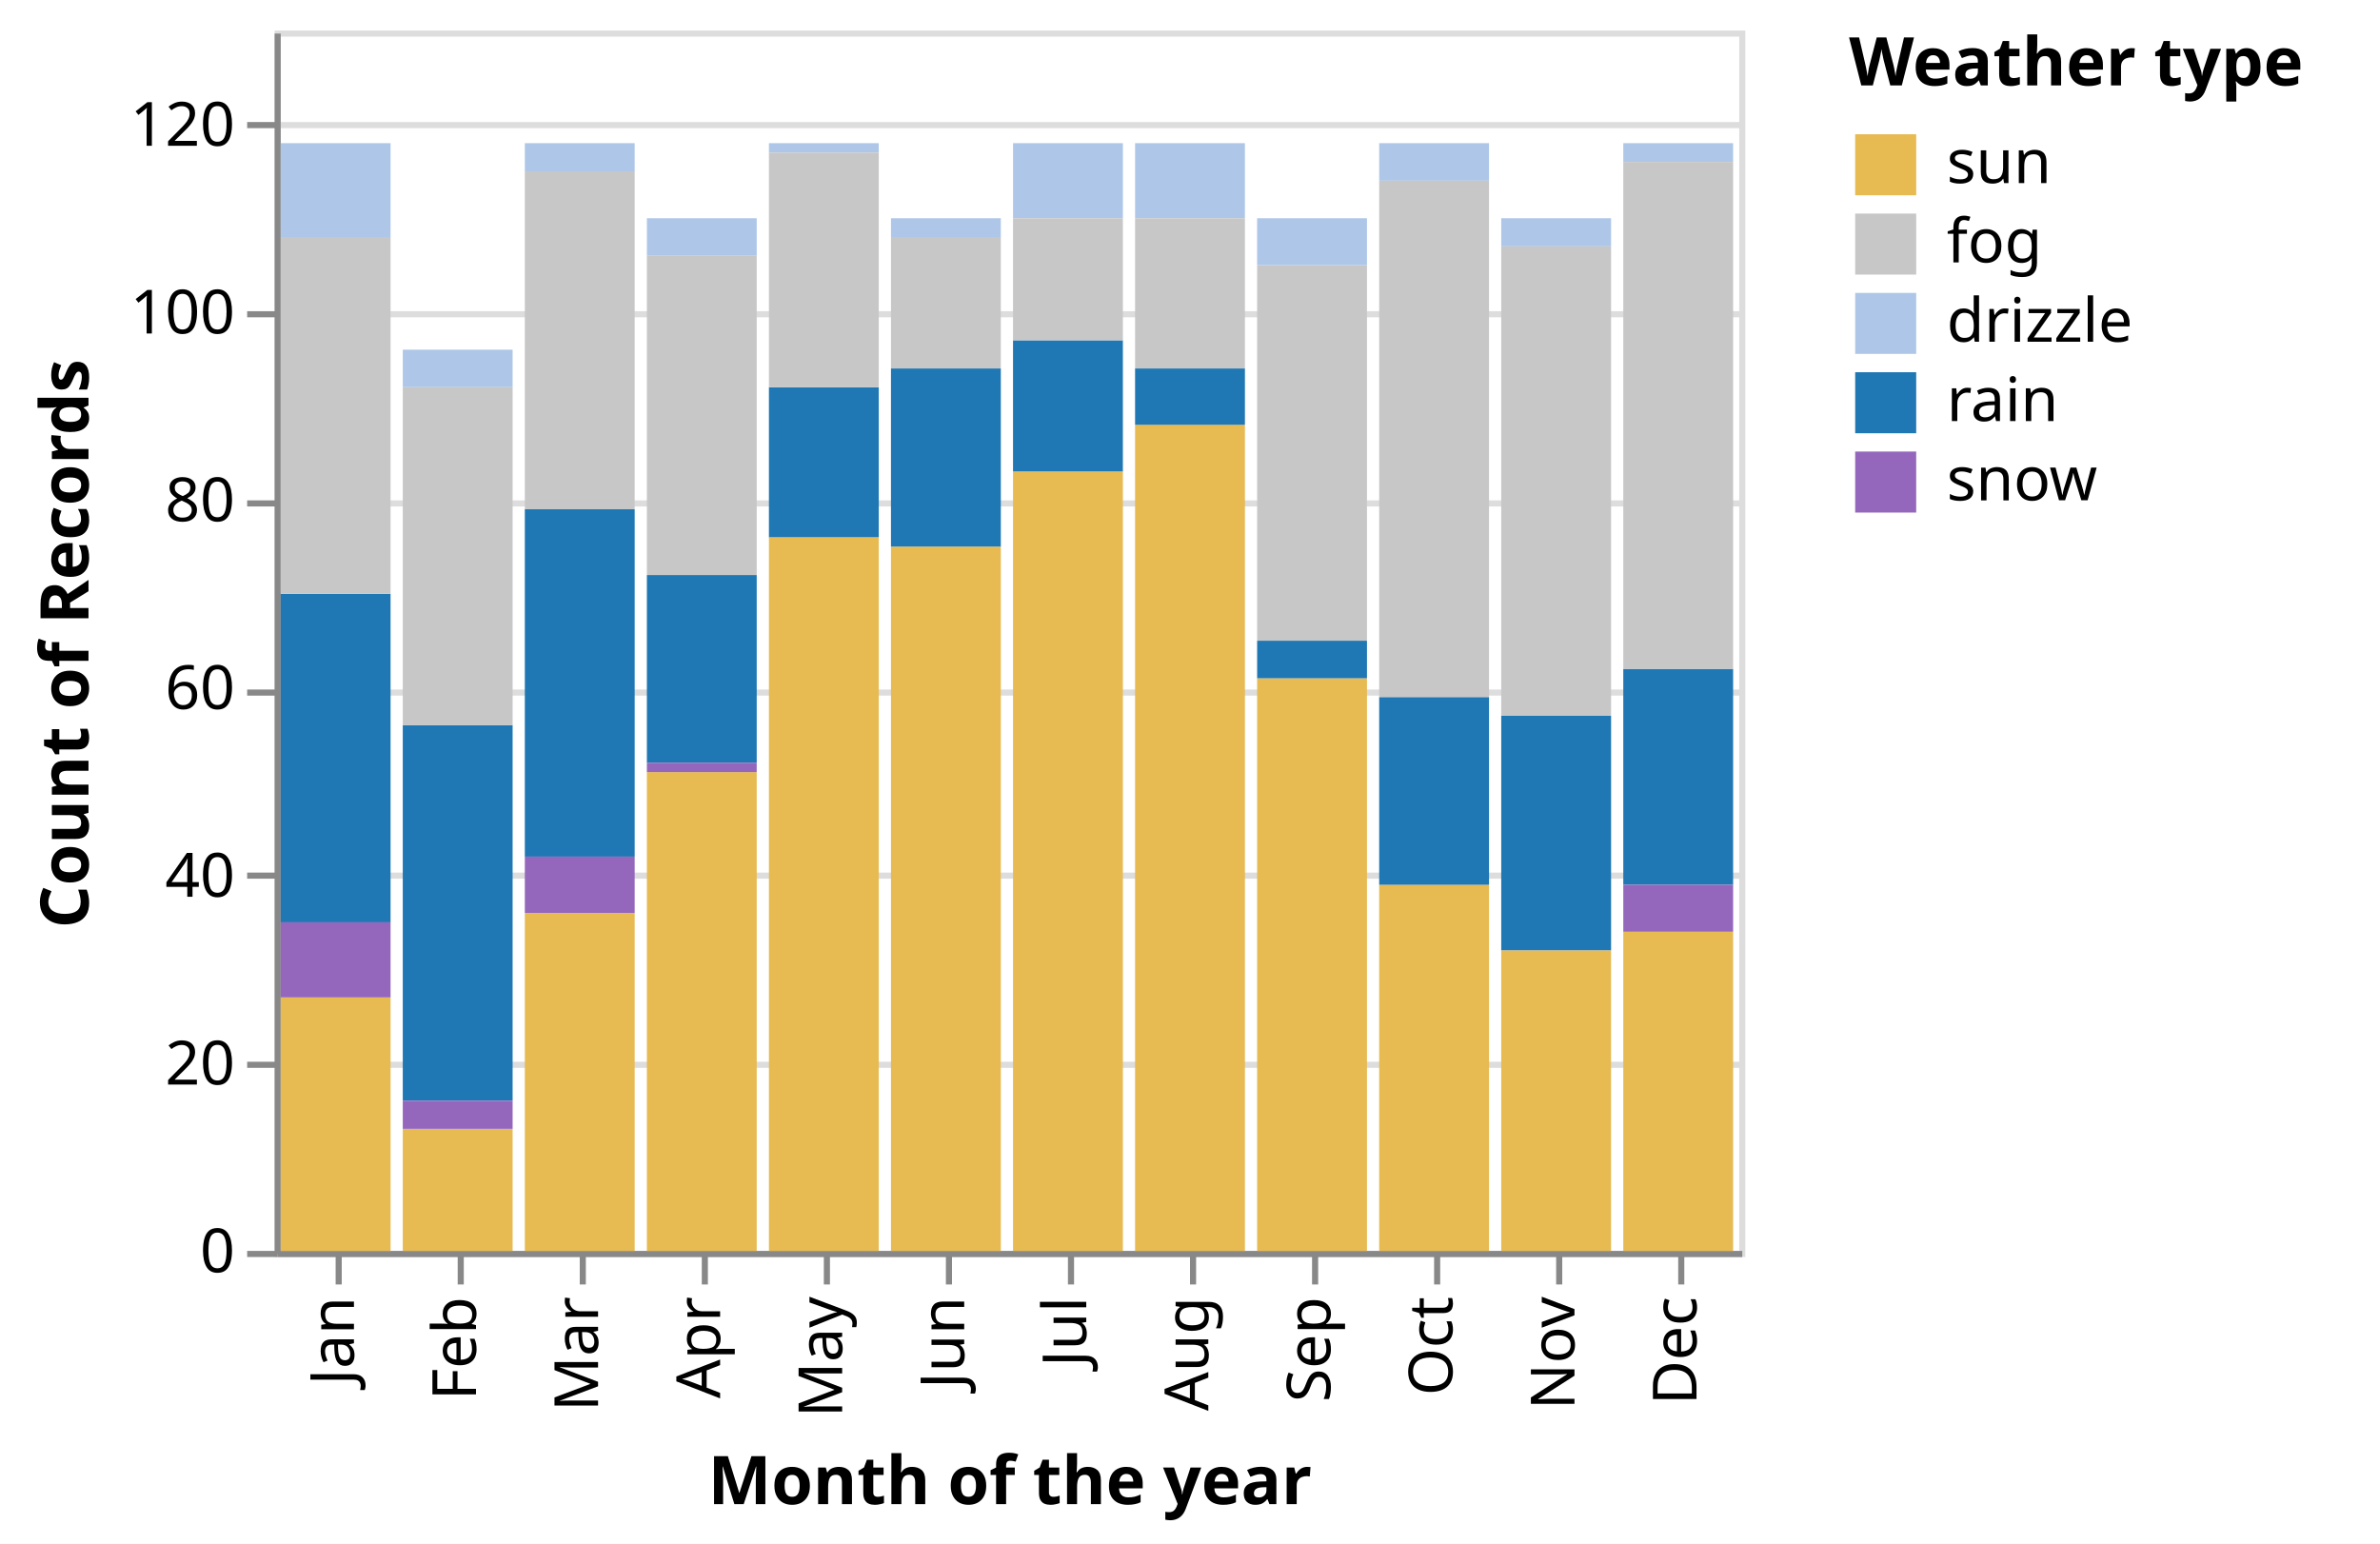
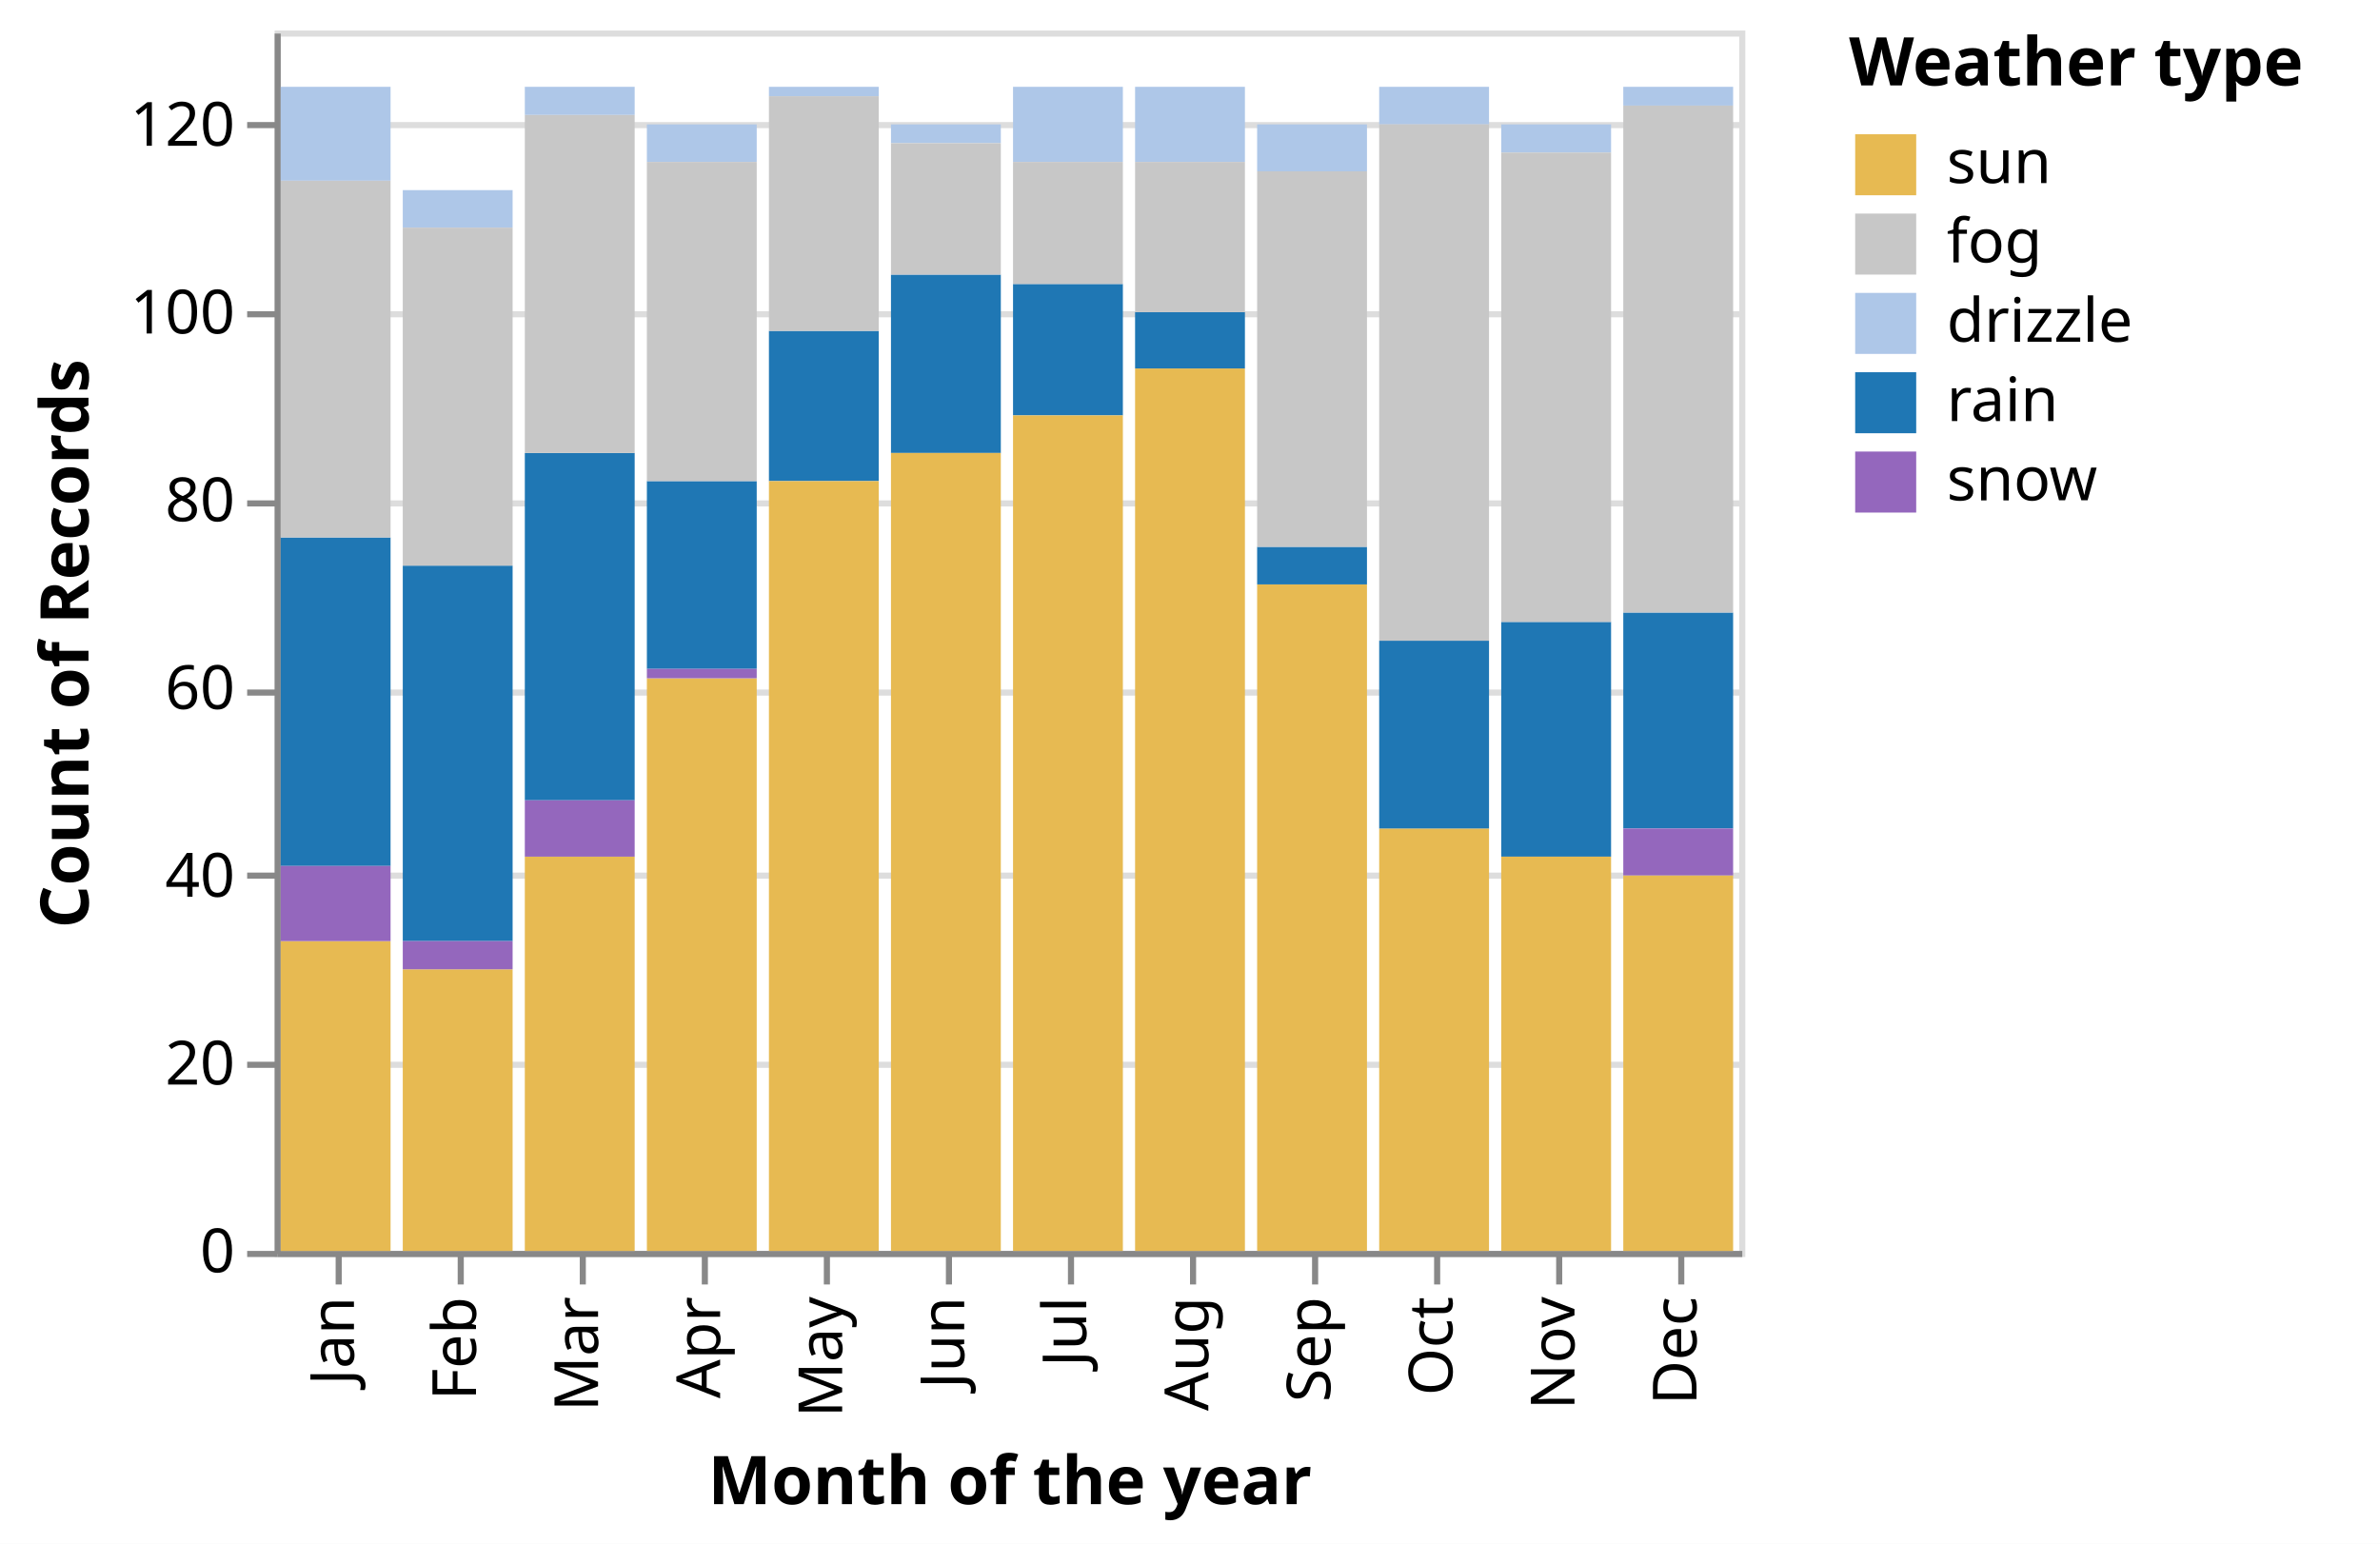
<svg xmlns="http://www.w3.org/2000/svg" class="marks" width="390" height="253" viewBox="0 0 390 253" version="1.1">
  <rect width="390" height="253" style="fill: white;" />
  <defs>
    <clipPath id="clip1">
      <rect x="0" y="0" width="18" height="190.769" />
    </clipPath>
    <clipPath id="clip2">
      <rect x="0" y="0" width="18" height="173.846" />
    </clipPath>
    <clipPath id="clip3">
      <rect x="0" y="0" width="18" height="190.769" />
    </clipPath>
    <clipPath id="clip4">
      <rect x="0" y="0" width="18" height="184.615" />
    </clipPath>
    <clipPath id="clip5">
      <rect x="0" y="0" width="18" height="190.769" />
    </clipPath>
    <clipPath id="clip6">
      <rect x="0" y="0" width="18" height="184.615" />
    </clipPath>
    <clipPath id="clip7">
      <rect x="0" y="0" width="18" height="190.769" />
    </clipPath>
    <clipPath id="clip8">
      <rect x="0" y="0" width="18" height="190.769" />
    </clipPath>
    <clipPath id="clip9">
      <rect x="0" y="0" width="18" height="184.615" />
    </clipPath>
    <clipPath id="clip10">
      <rect x="0" y="0" width="18" height="190.769" />
    </clipPath>
    <clipPath id="clip11">
      <rect x="0" y="0" width="18" height="184.615" />
    </clipPath>
    <clipPath id="clip12">
      <rect x="0" y="0" width="18" height="190.769" />
    </clipPath>
  </defs>
  <g transform="translate(45,5)">
    <g class="mark-group role-frame root">
      <g transform="translate(0,0)">
        <path class="background" d="M0.5,0.5h240v200h-240Z" style="fill: none; stroke: #ddd;" />
        <g>
          <g class="mark-group role-axis">
            <g transform="translate(0.5,0.5)">
              <path class="background" d="M0,0h0v0h0Z" style="pointer-events: none; fill: none;" />
              <g>
                <g class="mark-rule role-axis-grid" style="pointer-events: none;">
                  <line transform="translate(0,200)" x2="240" y2="0" style="fill: none; stroke: #ddd; stroke-width: 1; opacity: 1;" />
                  <line transform="translate(0,169)" x2="240" y2="0" style="fill: none; stroke: #ddd; stroke-width: 1; opacity: 1;" />
                  <line transform="translate(0,138)" x2="240" y2="0" style="fill: none; stroke: #ddd; stroke-width: 1; opacity: 1;" />
                  <line transform="translate(0,108)" x2="240" y2="0" style="fill: none; stroke: #ddd; stroke-width: 1; opacity: 1;" />
                  <line transform="translate(0,77)" x2="240" y2="0" style="fill: none; stroke: #ddd; stroke-width: 1; opacity: 1;" />
                  <line transform="translate(0,46)" x2="240" y2="0" style="fill: none; stroke: #ddd; stroke-width: 1; opacity: 1;" />
                  <line transform="translate(0,15)" x2="240" y2="0" style="fill: none; stroke: #ddd; stroke-width: 1; opacity: 1;" />
                </g>
              </g>
            </g>
          </g>
          <g class="mark-group role-axis">
            <g transform="translate(0.5,200.5)">
              <path class="background" d="M0,0h0v0h0Z" style="pointer-events: none; fill: none;" />
              <g>
                <g class="mark-rule role-axis-tick" style="pointer-events: none;">
                  <line transform="translate(10,0)" x2="0" y2="5" style="fill: none; stroke: #888; stroke-width: 1; opacity: 1;" />
                  <line transform="translate(30,0)" x2="0" y2="5" style="fill: none; stroke: #888; stroke-width: 1; opacity: 1;" />
                  <line transform="translate(50,0)" x2="0" y2="5" style="fill: none; stroke: #888; stroke-width: 1; opacity: 1;" />
                  <line transform="translate(70,0)" x2="0" y2="5" style="fill: none; stroke: #888; stroke-width: 1; opacity: 1;" />
                  <line transform="translate(90,0)" x2="0" y2="5" style="fill: none; stroke: #888; stroke-width: 1; opacity: 1;" />
                  <line transform="translate(110,0)" x2="0" y2="5" style="fill: none; stroke: #888; stroke-width: 1; opacity: 1;" />
                  <line transform="translate(130,0)" x2="0" y2="5" style="fill: none; stroke: #888; stroke-width: 1; opacity: 1;" />
                  <line transform="translate(150,0)" x2="0" y2="5" style="fill: none; stroke: #888; stroke-width: 1; opacity: 1;" />
                  <line transform="translate(170,0)" x2="0" y2="5" style="fill: none; stroke: #888; stroke-width: 1; opacity: 1;" />
                  <line transform="translate(190,0)" x2="0" y2="5" style="fill: none; stroke: #888; stroke-width: 1; opacity: 1;" />
                  <line transform="translate(210,0)" x2="0" y2="5" style="fill: none; stroke: #888; stroke-width: 1; opacity: 1;" />
                  <line transform="translate(230,0)" x2="0" y2="5" style="fill: none; stroke: #888; stroke-width: 1; opacity: 1;" />
                </g>
                <g class="mark-text role-axis-label" style="pointer-events: none;">
                  <text text-anchor="end" transform="translate(9.5,7) rotate(270) translate(0,3)" style="font-family: sans-serif; font-size: 10px; fill: #000; opacity: 1;">Jan</text>
                  <text text-anchor="end" transform="translate(29.5,7) rotate(270) translate(0,3)" style="font-family: sans-serif; font-size: 10px; fill: #000; opacity: 1;">Feb</text>
                  <text text-anchor="end" transform="translate(49.5,7) rotate(270) translate(0,3)" style="font-family: sans-serif; font-size: 10px; fill: #000; opacity: 1;">Mar</text>
                  <text text-anchor="end" transform="translate(69.5,7) rotate(270) translate(0,3)" style="font-family: sans-serif; font-size: 10px; fill: #000; opacity: 1;">Apr</text>
                  <text text-anchor="end" transform="translate(89.5,7) rotate(270) translate(0,3)" style="font-family: sans-serif; font-size: 10px; fill: #000; opacity: 1;">May</text>
                  <text text-anchor="end" transform="translate(109.5,7) rotate(270) translate(0,3)" style="font-family: sans-serif; font-size: 10px; fill: #000; opacity: 1;">Jun</text>
                  <text text-anchor="end" transform="translate(129.5,7) rotate(270) translate(0,3)" style="font-family: sans-serif; font-size: 10px; fill: #000; opacity: 1;">Jul</text>
                  <text text-anchor="end" transform="translate(149.5,7) rotate(270) translate(0,3)" style="font-family: sans-serif; font-size: 10px; fill: #000; opacity: 1;">Aug</text>
                  <text text-anchor="end" transform="translate(169.5,7) rotate(270) translate(0,3)" style="font-family: sans-serif; font-size: 10px; fill: #000; opacity: 1;">Sep</text>
                  <text text-anchor="end" transform="translate(189.5,7) rotate(270) translate(0,3)" style="font-family: sans-serif; font-size: 10px; fill: #000; opacity: 1;">Oct</text>
                  <text text-anchor="end" transform="translate(209.5,7) rotate(270) translate(0,3)" style="font-family: sans-serif; font-size: 10px; fill: #000; opacity: 1;">Nov</text>
                  <text text-anchor="end" transform="translate(229.5,7) rotate(270) translate(0,3)" style="font-family: sans-serif; font-size: 10px; fill: #000; opacity: 1;">Dec</text>
                </g>
                <g class="mark-rule role-axis-domain" style="pointer-events: none;">
                  <line transform="translate(0,0)" x2="240" y2="0" style="fill: none; stroke: #888; stroke-width: 1; opacity: 1;" />
                </g>
                <g class="mark-text role-axis-title" style="pointer-events: none;">
                  <text text-anchor="middle" transform="translate(120,41)" style="font-family: sans-serif; font-size: 11px; font-weight: bold; fill: #000; opacity: 1;">Month of the year</text>
                </g>
              </g>
            </g>
          </g>
          <g class="mark-group role-axis">
            <g transform="translate(0.5,0.5)">
              <path class="background" d="M0,0h0v0h0Z" style="pointer-events: none; fill: none;" />
              <g>
                <g class="mark-rule role-axis-tick" style="pointer-events: none;">
                  <line transform="translate(0,200)" x2="-5" y2="0" style="fill: none; stroke: #888; stroke-width: 1; opacity: 1;" />
                  <line transform="translate(0,169)" x2="-5" y2="0" style="fill: none; stroke: #888; stroke-width: 1; opacity: 1;" />
                  <line transform="translate(0,138)" x2="-5" y2="0" style="fill: none; stroke: #888; stroke-width: 1; opacity: 1;" />
                  <line transform="translate(0,108)" x2="-5" y2="0" style="fill: none; stroke: #888; stroke-width: 1; opacity: 1;" />
                  <line transform="translate(0,77)" x2="-5" y2="0" style="fill: none; stroke: #888; stroke-width: 1; opacity: 1;" />
                  <line transform="translate(0,46)" x2="-5" y2="0" style="fill: none; stroke: #888; stroke-width: 1; opacity: 1;" />
                  <line transform="translate(0,15)" x2="-5" y2="0" style="fill: none; stroke: #888; stroke-width: 1; opacity: 1;" />
                </g>
                <g class="mark-text role-axis-label" style="pointer-events: none;">
                  <text text-anchor="end" transform="translate(-7,203)" style="font-family: sans-serif; font-size: 10px; fill: #000; opacity: 1;">0</text>
                  <text text-anchor="end" transform="translate(-7,172.2308)" style="font-family: sans-serif; font-size: 10px; fill: #000; opacity: 1;">20</text>
                  <text text-anchor="end" transform="translate(-7,141.4615)" style="font-family: sans-serif; font-size: 10px; fill: #000; opacity: 1;">40</text>
                  <text text-anchor="end" transform="translate(-7,110.6923)" style="font-family: sans-serif; font-size: 10px; fill: #000; opacity: 1;">60</text>
                  <text text-anchor="end" transform="translate(-7,79.92308)" style="font-family: sans-serif; font-size: 10px; fill: #000; opacity: 1;">80</text>
                  <text text-anchor="end" transform="translate(-7,49.15385)" style="font-family: sans-serif; font-size: 10px; fill: #000; opacity: 1;">100</text>
                  <text text-anchor="end" transform="translate(-7,18.38462)" style="font-family: sans-serif; font-size: 10px; fill: #000; opacity: 1;">120</text>
                </g>
                <g class="mark-rule role-axis-domain" style="pointer-events: none;">
                  <line transform="translate(0,200)" x2="0" y2="-200" style="fill: none; stroke: #888; stroke-width: 1; opacity: 1;" />
                </g>
                <g class="mark-text role-axis-title" style="pointer-events: none;">
                  <text text-anchor="middle" transform="translate(-29,100) rotate(-90) translate(0,-2)" style="font-family: sans-serif; font-size: 11px; font-weight: bold; fill: #000; opacity: 1;">Count of Records</text>
                </g>
              </g>
            </g>
          </g>
          <g class="mark-group role-scope">
            <g transform="translate(1,9.230769)">
              <path class="background" d="M0,0h18v190.769h-18Z" style="fill: none;" />
              <g clip-path="url(#clip1)">
                <g class="mark-group role-scope">
-                   <g transform="translate(0,0)">
-                     <path class="background" d="M0,0h0v0h0Z" style="fill: none;" />
+                   <g transform="translate(0,-9.230769)">
+                     <path class="background" d="M0,0h18v0h-18Z" style="fill: none;" />
                    <g>
                      <g class="mark-rect role-mark marks">
                        <path d="M0,9.231h18v15.385h-18Z" style="fill: #aec7e8;" />
                        <path d="M0,83.077h18v53.846h-18Z" style="fill: #1f77b4;" />
                        <path d="M0,149.231h18v50.769h-18Z" style="fill: #e7ba52;" />
                        <path d="M0,136.923h18v12.308h-18Z" style="fill: #9467bd;" />
                        <path d="M0,24.615h18v58.462h-18Z" style="fill: #c7c7c7;" />
                      </g>
                    </g>
                  </g>
                </g>
              </g>
            </g>
            <g transform="translate(21,26.15385)">
              <path class="background" d="M0,0h18v173.846h-18Z" style="fill: none;" />
              <g clip-path="url(#clip2)">
                <g class="mark-group role-scope">
-                   <g transform="translate(0,0)">
-                     <path class="background" d="M0,0h0v0h0Z" style="fill: none;" />
+                   <g transform="translate(0,-26.15385)">
+                     <path class="background" d="M0,0h18v0h-18Z" style="fill: none;" />
                    <g>
                      <g class="mark-rect role-mark marks">
                        <path d="M0,87.692h18v61.538h-18Z" style="fill: #1f77b4;" />
                        <path d="M0,153.846h18v46.154h-18Z" style="fill: #e7ba52;" />
                        <path d="M0,26.154h18v6.154h-18Z" style="fill: #aec7e8;" />
                        <path d="M0,149.231h18v4.615h-18Z" style="fill: #9467bd;" />
                        <path d="M0,32.308h18v55.385h-18Z" style="fill: #c7c7c7;" />
                      </g>
                    </g>
                  </g>
                </g>
              </g>
            </g>
            <g transform="translate(41,9.230769)">
              <path class="background" d="M0,0h18v190.769h-18Z" style="fill: none;" />
              <g clip-path="url(#clip3)">
                <g class="mark-group role-scope">
-                   <g transform="translate(0,0)">
-                     <path class="background" d="M0,0h0v0h0Z" style="fill: none;" />
+                   <g transform="translate(0,-9.230769)">
+                     <path class="background" d="M0,0h18v0h-18Z" style="fill: none;" />
                    <g>
                      <g class="mark-rect role-mark marks">
                        <path d="M0,135.385h18v64.615h-18Z" style="fill: #e7ba52;" />
                        <path d="M0,69.231h18v56.923h-18Z" style="fill: #1f77b4;" />
                        <path d="M0,126.154h18v9.231h-18Z" style="fill: #9467bd;" />
                        <path d="M0,9.231h18v4.615h-18Z" style="fill: #aec7e8;" />
                        <path d="M0,13.846h18v55.385h-18Z" style="fill: #c7c7c7;" />
                      </g>
                    </g>
                  </g>
                </g>
              </g>
            </g>
            <g transform="translate(61,15.38462)">
              <path class="background" d="M0,0h18v184.615h-18Z" style="fill: none;" />
              <g clip-path="url(#clip4)">
                <g class="mark-group role-scope">
-                   <g transform="translate(0,0)">
-                     <path class="background" d="M0,0h0v0h0Z" style="fill: none;" />
+                   <g transform="translate(0,-15.38462)">
+                     <path class="background" d="M0,0h18v0h-18Z" style="fill: none;" />
                    <g>
                      <g class="mark-rect role-mark marks">
                        <path d="M0,73.846h18v30.769h-18Z" style="fill: #1f77b4;" />
                        <path d="M0,106.154h18v93.846h-18Z" style="fill: #e7ba52;" />
                        <path d="M0,104.615h18v1.538h-18Z" style="fill: #9467bd;" />
                        <path d="M0,15.385h18v6.154h-18Z" style="fill: #aec7e8;" />
                        <path d="M0,21.538h18v52.308h-18Z" style="fill: #c7c7c7;" />
                      </g>
                    </g>
                  </g>
                </g>
              </g>
            </g>
            <g transform="translate(81,9.230769)">
              <path class="background" d="M0,0h18v190.769h-18Z" style="fill: none;" />
              <g clip-path="url(#clip5)">
                <g class="mark-group role-scope">
-                   <g transform="translate(0,0)">
-                     <path class="background" d="M0,0h0v0h0Z" style="fill: none;" />
+                   <g transform="translate(0,-9.230769)">
+                     <path class="background" d="M0,0h18v0h-18Z" style="fill: none;" />
                    <g>
                      <g class="mark-rect role-mark marks">
                        <path d="M0,49.231h18v24.615h-18Z" style="fill: #1f77b4;" />
                        <path d="M0,73.846h18v126.154h-18Z" style="fill: #e7ba52;" />
                        <path d="M0,9.231h18v1.538h-18Z" style="fill: #aec7e8;" />
                        <path d="M0,10.769h18v38.462h-18Z" style="fill: #c7c7c7;" />
                      </g>
                    </g>
                  </g>
                </g>
              </g>
            </g>
            <g transform="translate(101,15.38462)">
              <path class="background" d="M0,0h18v184.615h-18Z" style="fill: none;" />
              <g clip-path="url(#clip6)">
                <g class="mark-group role-scope">
-                   <g transform="translate(0,0)">
-                     <path class="background" d="M0,0h0v0h0Z" style="fill: none;" />
+                   <g transform="translate(0,-15.38462)">
+                     <path class="background" d="M0,0h18v0h-18Z" style="fill: none;" />
                    <g>
                      <g class="mark-rect role-mark marks">
                        <path d="M0,40h18v29.231h-18Z" style="fill: #1f77b4;" />
                        <path d="M0,69.231h18v130.769h-18Z" style="fill: #e7ba52;" />
                        <path d="M0,15.385h18v3.077h-18Z" style="fill: #aec7e8;" />
                        <path d="M0,18.462h18v21.538h-18Z" style="fill: #c7c7c7;" />
                      </g>
                    </g>
                  </g>
                </g>
              </g>
            </g>
            <g transform="translate(121,9.230769)">
              <path class="background" d="M0,0h18v190.769h-18Z" style="fill: none;" />
              <g clip-path="url(#clip7)">
                <g class="mark-group role-scope">
-                   <g transform="translate(0,0)">
-                     <path class="background" d="M0,0h0v0h0Z" style="fill: none;" />
+                   <g transform="translate(0,-9.230769)">
+                     <path class="background" d="M0,0h18v0h-18Z" style="fill: none;" />
                    <g>
                      <g class="mark-rect role-mark marks">
                        <path d="M0,41.538h18v21.538h-18Z" style="fill: #1f77b4;" />
                        <path d="M0,63.077h18v136.923h-18Z" style="fill: #e7ba52;" />
                        <path d="M0,9.231h18v12.308h-18Z" style="fill: #aec7e8;" />
                        <path d="M0,21.538h18v20h-18Z" style="fill: #c7c7c7;" />
                      </g>
                    </g>
                  </g>
                </g>
              </g>
            </g>
            <g transform="translate(141,9.230769)">
              <path class="background" d="M0,0h18v190.769h-18Z" style="fill: none;" />
              <g clip-path="url(#clip8)">
                <g class="mark-group role-scope">
-                   <g transform="translate(0,0)">
-                     <path class="background" d="M0,0h0v0h0Z" style="fill: none;" />
+                   <g transform="translate(0,-9.230769)">
+                     <path class="background" d="M0,0h18v0h-18Z" style="fill: none;" />
                    <g>
                      <g class="mark-rect role-mark marks">
                        <path d="M0,9.231h18v12.308h-18Z" style="fill: #aec7e8;" />
                        <path d="M0,55.385h18v144.615h-18Z" style="fill: #e7ba52;" />
                        <path d="M0,46.154h18v9.231h-18Z" style="fill: #1f77b4;" />
                        <path d="M0,21.538h18v24.615h-18Z" style="fill: #c7c7c7;" />
                      </g>
                    </g>
                  </g>
                </g>
              </g>
            </g>
            <g transform="translate(161,15.38462)">
              <path class="background" d="M0,0h18v184.615h-18Z" style="fill: none;" />
              <g clip-path="url(#clip9)">
                <g class="mark-group role-scope">
-                   <g transform="translate(0,0)">
-                     <path class="background" d="M0,0h0v0h0Z" style="fill: none;" />
+                   <g transform="translate(0,-15.38462)">
+                     <path class="background" d="M0,0h18v0h-18Z" style="fill: none;" />
                    <g>
                      <g class="mark-rect role-mark marks">
                        <path d="M0,90.769h18v109.231h-18Z" style="fill: #e7ba52;" />
                        <path d="M0,84.615h18v6.154h-18Z" style="fill: #1f77b4;" />
                        <path d="M0,23.077h18v61.538h-18Z" style="fill: #c7c7c7;" />
                        <path d="M0,15.385h18v7.692h-18Z" style="fill: #aec7e8;" />
                      </g>
                    </g>
                  </g>
                </g>
              </g>
            </g>
            <g transform="translate(181,9.230769)">
              <path class="background" d="M0,0h18v190.769h-18Z" style="fill: none;" />
              <g clip-path="url(#clip10)">
                <g class="mark-group role-scope">
-                   <g transform="translate(0,0)">
-                     <path class="background" d="M0,0h0v0h0Z" style="fill: none;" />
+                   <g transform="translate(0,-9.230769)">
+                     <path class="background" d="M0,0h18v0h-18Z" style="fill: none;" />
                    <g>
                      <g class="mark-rect role-mark marks">
                        <path d="M0,130.769h18v69.231h-18Z" style="fill: #e7ba52;" />
                        <path d="M0,9.231h18v6.154h-18Z" style="fill: #aec7e8;" />
                        <path d="M0,100h18v30.769h-18Z" style="fill: #1f77b4;" />
                        <path d="M0,15.385h18v84.615h-18Z" style="fill: #c7c7c7;" />
                      </g>
                    </g>
                  </g>
                </g>
              </g>
            </g>
            <g transform="translate(201,15.38462)">
              <path class="background" d="M0,0h18v184.615h-18Z" style="fill: none;" />
              <g clip-path="url(#clip11)">
                <g class="mark-group role-scope">
-                   <g transform="translate(0,0)">
-                     <path class="background" d="M0,0h0v0h0Z" style="fill: none;" />
+                   <g transform="translate(0,-15.38462)">
+                     <path class="background" d="M0,0h18v0h-18Z" style="fill: none;" />
                    <g>
                      <g class="mark-rect role-mark marks">
                        <path d="M0,96.923h18v38.462h-18Z" style="fill: #1f77b4;" />
                        <path d="M0,135.385h18v64.615h-18Z" style="fill: #e7ba52;" />
                        <path d="M0,15.385h18v4.615h-18Z" style="fill: #aec7e8;" />
                        <path d="M0,20h18v76.923h-18Z" style="fill: #c7c7c7;" />
                      </g>
                    </g>
                  </g>
                </g>
              </g>
            </g>
            <g transform="translate(221,9.230769)">
              <path class="background" d="M0,0h18v190.769h-18Z" style="fill: none;" />
              <g clip-path="url(#clip12)">
                <g class="mark-group role-scope">
-                   <g transform="translate(0,0)">
-                     <path class="background" d="M0,0h0v0h0Z" style="fill: none;" />
+                   <g transform="translate(0,-9.230769)">
+                     <path class="background" d="M0,0h18v0h-18Z" style="fill: none;" />
                    <g>
                      <g class="mark-rect role-mark marks">
                        <path d="M0,95.385h18v35.385h-18Z" style="fill: #1f77b4;" />
                        <path d="M0,138.462h18v61.538h-18Z" style="fill: #e7ba52;" />
                        <path d="M0,130.769h18v7.692h-18Z" style="fill: #9467bd;" />
                        <path d="M0,9.231h18v3.077h-18Z" style="fill: #aec7e8;" />
                        <path d="M0,12.308h18v83.077h-18Z" style="fill: #c7c7c7;" />
                      </g>
                    </g>
                  </g>
                </g>
              </g>
            </g>
          </g>
          <g class="mark-group role-legend">
            <g transform="translate(258,0)">
              <path class="background" d="M0,0h82v79h-82Z" style="pointer-events: none; fill: none;" />
              <g>
                <g class="mark-group role-legend-entry">
                  <g transform="translate(0,16)">
                    <path class="background" d="M0,0h0v0h0Z" style="pointer-events: none; fill: none;" />
                    <g>
                      <g class="mark-group role-scope">
                        <g transform="translate(0,0)">
                          <path class="background" d="M0,0h48v11h-48Z" style="pointer-events: none; fill: none; opacity: 1;" />
                          <g>
                            <g class="mark-symbol role-legend-symbol" style="pointer-events: none;">
                              <path transform="translate(6,6)" d="M-5,-5h10v10h-10Z" style="fill: #e7ba52; stroke-width: 1.5; opacity: 1;" />
                            </g>
                            <g class="mark-text role-legend-label" style="pointer-events: none;">
                              <text text-anchor="start" transform="translate(16,9)" style="font-family: sans-serif; font-size: 10px; fill: #000; opacity: 1;">sun</text>
                            </g>
                          </g>
                        </g>
                        <g transform="translate(0,13)">
                          <path class="background" d="M0,0h48v11h-48Z" style="pointer-events: none; fill: none; opacity: 1;" />
                          <g>
                            <g class="mark-symbol role-legend-symbol" style="pointer-events: none;">
                              <path transform="translate(6,6)" d="M-5,-5h10v10h-10Z" style="fill: #c7c7c7; stroke-width: 1.5; opacity: 1;" />
                            </g>
                            <g class="mark-text role-legend-label" style="pointer-events: none;">
                              <text text-anchor="start" transform="translate(16,9)" style="font-family: sans-serif; font-size: 10px; fill: #000; opacity: 1;">fog</text>
                            </g>
                          </g>
                        </g>
                        <g transform="translate(0,26)">
                          <path class="background" d="M0,0h48v11h-48Z" style="pointer-events: none; fill: none; opacity: 1;" />
                          <g>
                            <g class="mark-symbol role-legend-symbol" style="pointer-events: none;">
                              <path transform="translate(6,6)" d="M-5,-5h10v10h-10Z" style="fill: #aec7e8; stroke-width: 1.5; opacity: 1;" />
                            </g>
                            <g class="mark-text role-legend-label" style="pointer-events: none;">
                              <text text-anchor="start" transform="translate(16,9)" style="font-family: sans-serif; font-size: 10px; fill: #000; opacity: 1;">drizzle</text>
                            </g>
                          </g>
                        </g>
                        <g transform="translate(0,39)">
                          <path class="background" d="M0,0h48v11h-48Z" style="pointer-events: none; fill: none; opacity: 1;" />
                          <g>
                            <g class="mark-symbol role-legend-symbol" style="pointer-events: none;">
                              <path transform="translate(6,6)" d="M-5,-5h10v10h-10Z" style="fill: #1f77b4; stroke-width: 1.5; opacity: 1;" />
                            </g>
                            <g class="mark-text role-legend-label" style="pointer-events: none;">
                              <text text-anchor="start" transform="translate(16,9)" style="font-family: sans-serif; font-size: 10px; fill: #000; opacity: 1;">rain</text>
                            </g>
                          </g>
                        </g>
                        <g transform="translate(0,52)">
                          <path class="background" d="M0,0h48v11h-48Z" style="pointer-events: none; fill: none; opacity: 1;" />
                          <g>
                            <g class="mark-symbol role-legend-symbol" style="pointer-events: none;">
                              <path transform="translate(6,6)" d="M-5,-5h10v10h-10Z" style="fill: #9467bd; stroke-width: 1.5; opacity: 1;" />
                            </g>
                            <g class="mark-text role-legend-label" style="pointer-events: none;">
                              <text text-anchor="start" transform="translate(16,9)" style="font-family: sans-serif; font-size: 10px; fill: #000; opacity: 1;">snow</text>
                            </g>
                          </g>
                        </g>
                      </g>
                    </g>
                  </g>
                </g>
                <g class="mark-text role-legend-title" style="pointer-events: none;">
                  <text text-anchor="start" transform="translate(0,9)" style="font-family: sans-serif; font-size: 11px; font-weight: bold; fill: #000; opacity: 1;">Weather type</text>
                </g>
              </g>
            </g>
          </g>
        </g>
      </g>
    </g>
  </g>
</svg>
